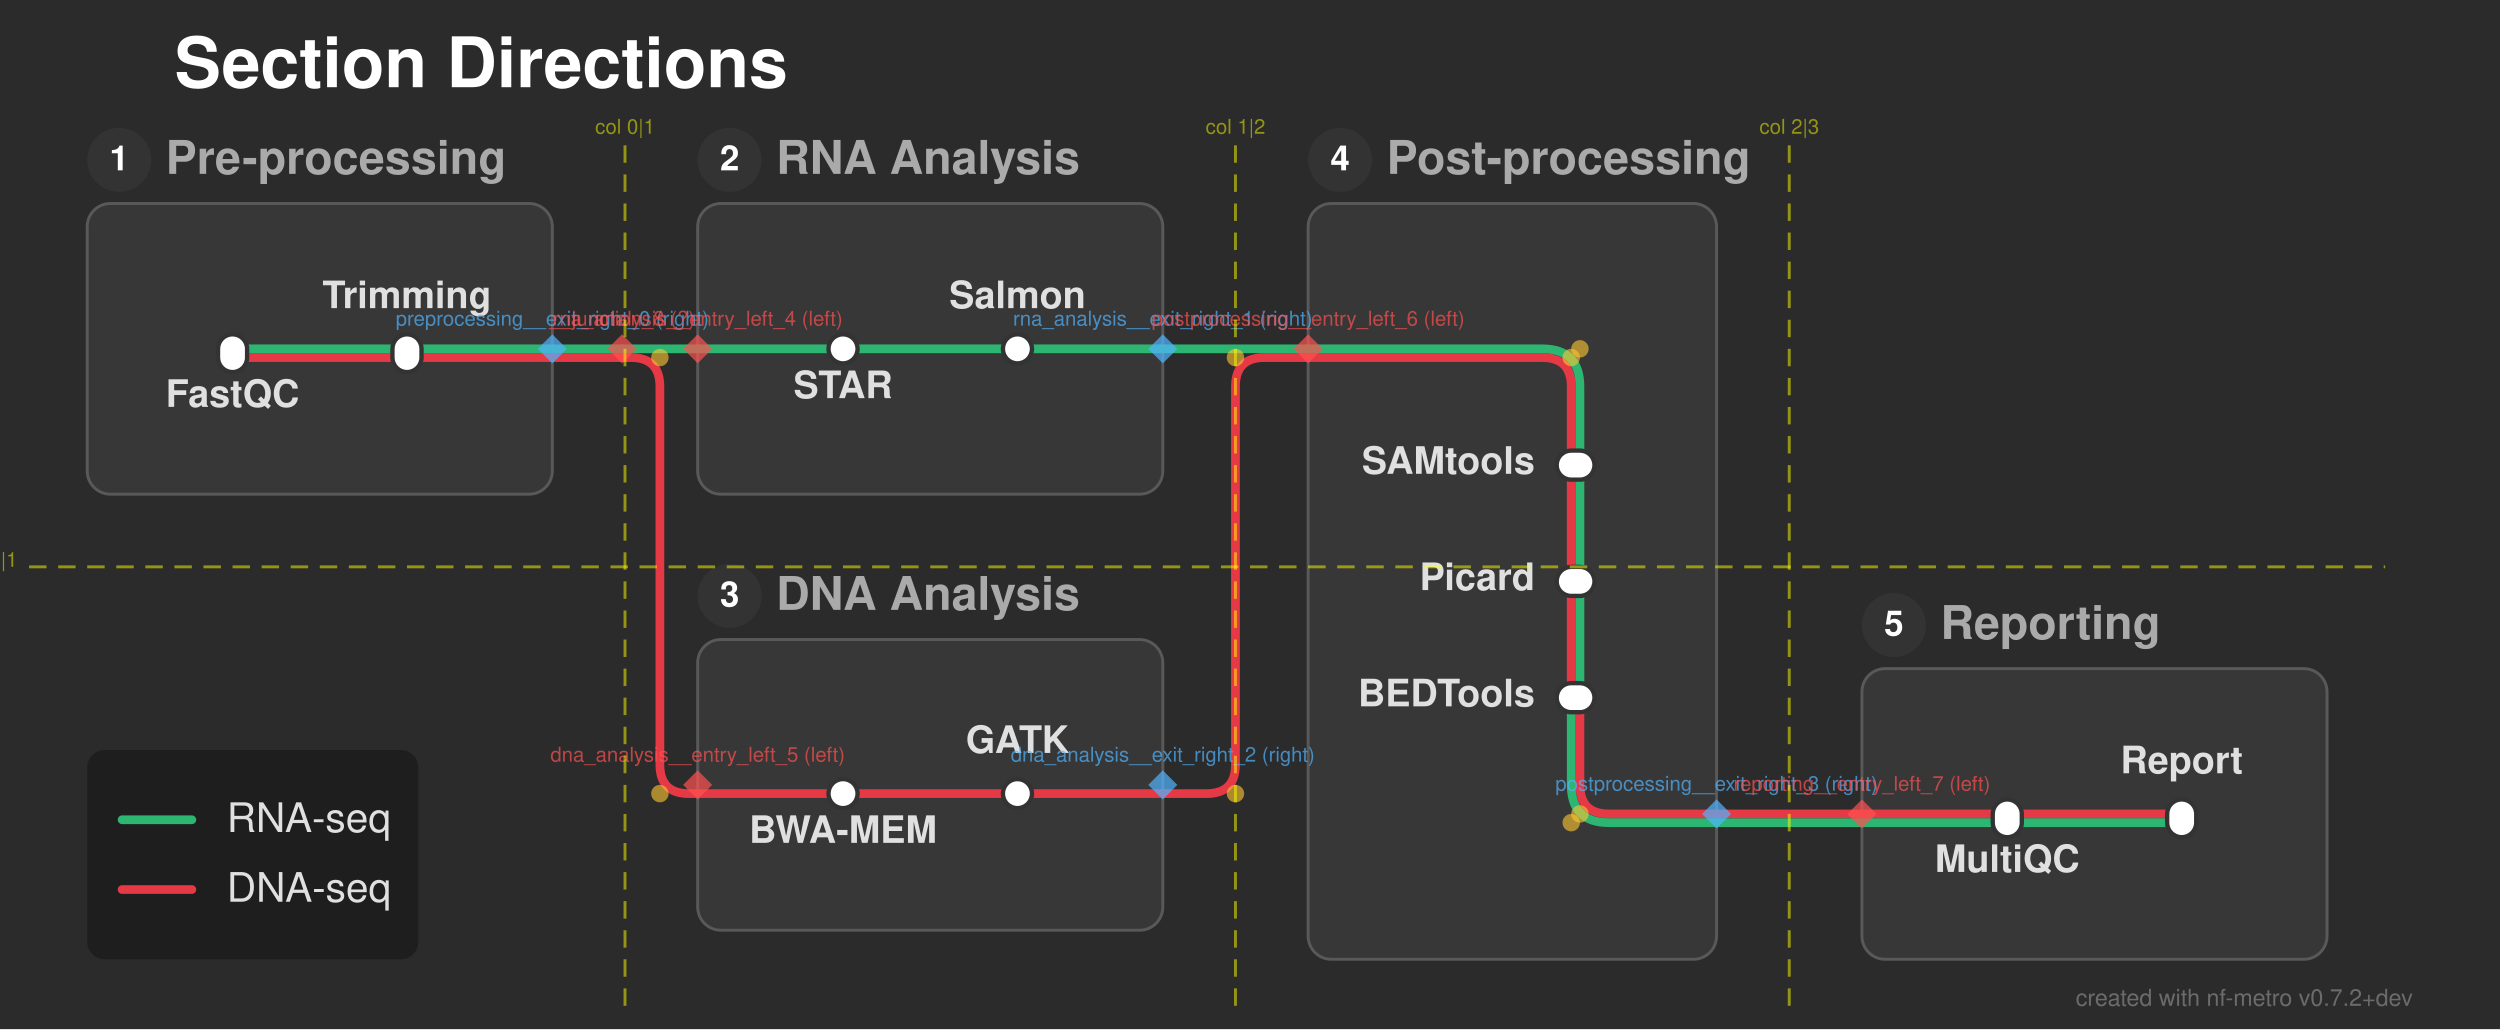
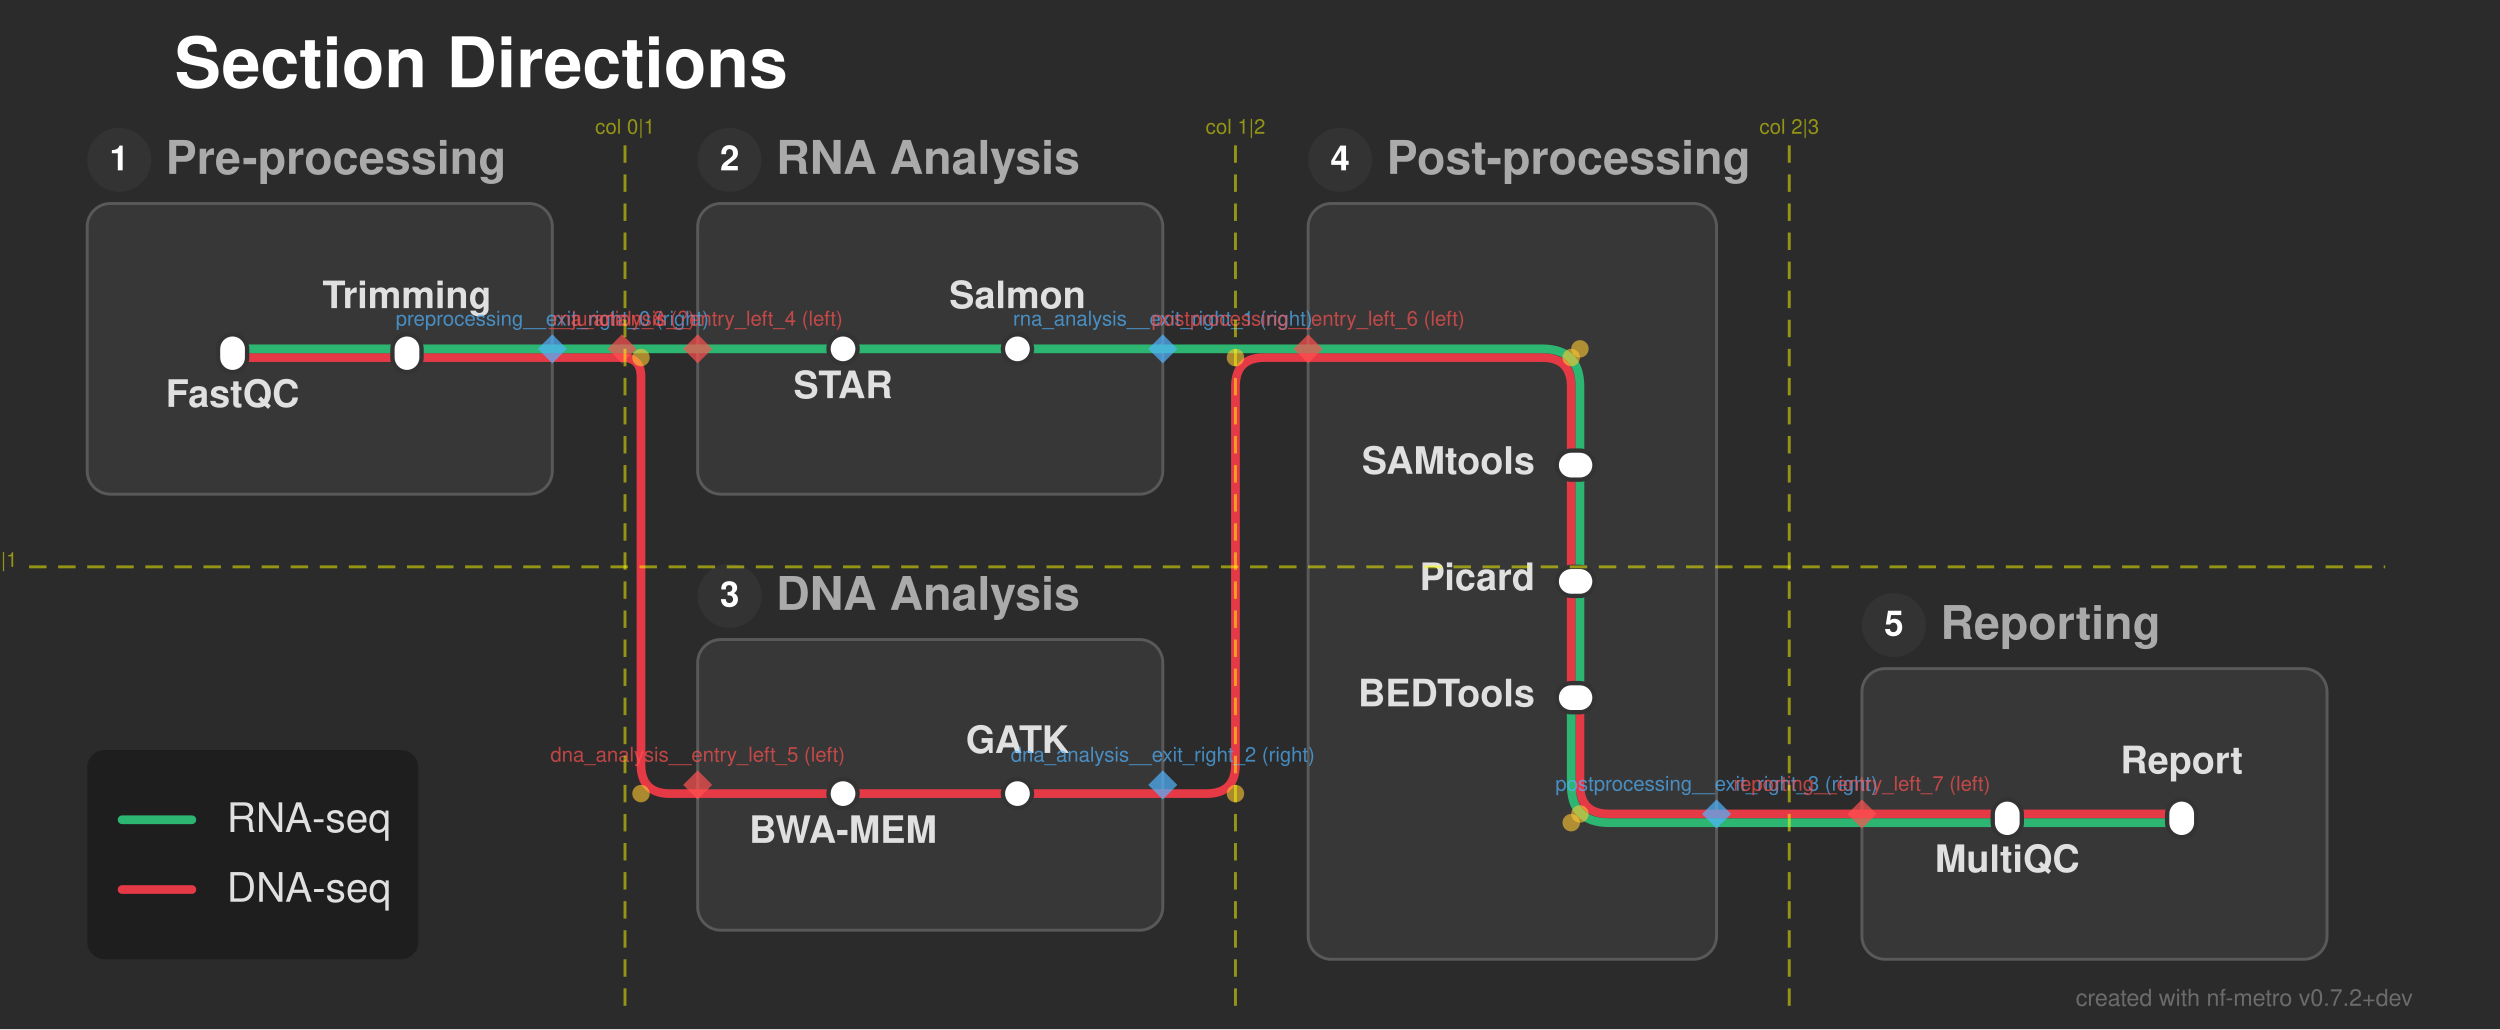
<svg xmlns="http://www.w3.org/2000/svg" width="860" height="354" viewBox="0 0 860 354">
  <defs>
</defs>
  <rect x="0" y="0" width="860" height="354" fill="#2b2b2b" />
  <text x="60.0" y="30.0" font-size="24.0" fill="#ffffff" font-family="'Helvetica Neue', Helvetica, Arial, sans-serif" font-weight="bold" class="nf-metro-title">Section Directions</text>
  <rect x="30.0" y="70.0" width="160.0" height="100.0" rx="8" ry="8" fill="#373737" stroke="#595959" stroke-width="1.0" class="nf-metro-section-box" data-section-id="preprocessing" data-section-lines="dna,rna" />
  <circle cx="41.0" cy="55.0" r="11" fill="#333333" class="nf-metro-section-num-circle" data-section-id="preprocessing" />
  <text x="41.0" y="55.0" font-size="12" fill="#ffffff" font-family="'Helvetica Neue', Helvetica, Arial, sans-serif" font-weight="bold" text-anchor="middle" dy="0.3em" data-section-id="preprocessing">1</text>
  <text x="57.0" y="55.0" font-size="16.0" fill="#aaaaaa" font-family="'Helvetica Neue', Helvetica, Arial, sans-serif" font-weight="bold" dy="0.3em" class="nf-metro-section-label" data-section-id="preprocessing">Pre-processing</text>
  <rect x="240.0" y="70.0" width="160.0" height="100.0" rx="8" ry="8" fill="#373737" stroke="#595959" stroke-width="1.0" class="nf-metro-section-box" data-section-id="rna_analysis" data-section-lines="rna" />
  <circle cx="251.0" cy="55.0" r="11" fill="#333333" class="nf-metro-section-num-circle" data-section-id="rna_analysis" />
  <text x="251.0" y="55.0" font-size="12" fill="#ffffff" font-family="'Helvetica Neue', Helvetica, Arial, sans-serif" font-weight="bold" text-anchor="middle" dy="0.3em" data-section-id="rna_analysis">2</text>
  <text x="267.0" y="55.0" font-size="16.0" fill="#aaaaaa" font-family="'Helvetica Neue', Helvetica, Arial, sans-serif" font-weight="bold" dy="0.3em" class="nf-metro-section-label" data-section-id="rna_analysis">RNA Analysis</text>
  <rect x="240.0" y="220.0" width="160.0" height="100.0" rx="8" ry="8" fill="#373737" stroke="#595959" stroke-width="1.0" class="nf-metro-section-box" data-section-id="dna_analysis" data-section-lines="dna" />
  <circle cx="251.0" cy="205.0" r="11" fill="#333333" class="nf-metro-section-num-circle" data-section-id="dna_analysis" />
  <text x="251.0" y="205.0" font-size="12" fill="#ffffff" font-family="'Helvetica Neue', Helvetica, Arial, sans-serif" font-weight="bold" text-anchor="middle" dy="0.3em" data-section-id="dna_analysis">3</text>
  <text x="267.0" y="205.0" font-size="16.0" fill="#aaaaaa" font-family="'Helvetica Neue', Helvetica, Arial, sans-serif" font-weight="bold" dy="0.3em" class="nf-metro-section-label" data-section-id="dna_analysis">DNA Analysis</text>
  <rect x="450.0" y="70.0" width="140.5" height="260.0" rx="8" ry="8" fill="#373737" stroke="#595959" stroke-width="1.0" class="nf-metro-section-box" data-section-id="postprocessing" data-section-lines="dna,rna" />
  <circle cx="461.0" cy="55.0" r="11" fill="#333333" class="nf-metro-section-num-circle" data-section-id="postprocessing" />
  <text x="461.0" y="55.0" font-size="12" fill="#ffffff" font-family="'Helvetica Neue', Helvetica, Arial, sans-serif" font-weight="bold" text-anchor="middle" dy="0.3em" data-section-id="postprocessing">4</text>
  <text x="477.0" y="55.0" font-size="16.0" fill="#aaaaaa" font-family="'Helvetica Neue', Helvetica, Arial, sans-serif" font-weight="bold" dy="0.3em" class="nf-metro-section-label" data-section-id="postprocessing">Post-processing</text>
  <rect x="640.5" y="230.0" width="160.0" height="100.0" rx="8" ry="8" fill="#373737" stroke="#595959" stroke-width="1.0" class="nf-metro-section-box" data-section-id="reporting" data-section-lines="dna,rna" />
  <circle cx="651.5" cy="215.0" r="11" fill="#333333" class="nf-metro-section-num-circle" data-section-id="reporting" />
  <text x="651.5" y="215.0" font-size="12" fill="#ffffff" font-family="'Helvetica Neue', Helvetica, Arial, sans-serif" font-weight="bold" text-anchor="middle" dy="0.3em" data-section-id="reporting">5</text>
  <text x="667.5" y="215.0" font-size="16.0" fill="#aaaaaa" font-family="'Helvetica Neue', Helvetica, Arial, sans-serif" font-weight="bold" dy="0.3em" class="nf-metro-section-label" data-section-id="reporting">Reporting</text>
  <path d="M80.0,123.0 L140.0,123.0" stroke="#e63946" stroke-width="3.0" stroke-linecap="round" class="metro-line-dna" data-line-id="dna" />
  <path d="M290.0,273.0 L350.0,273.0" stroke="#e63946" stroke-width="3.0" stroke-linecap="round" class="metro-line-dna" data-line-id="dna" />
  <path d="M540.5,160.0 L540.5,200.0" stroke="#e63946" stroke-width="3.0" stroke-linecap="round" class="metro-line-dna" data-line-id="dna" />
  <path d="M540.5,200.0 L540.5,240.0" stroke="#e63946" stroke-width="3.0" stroke-linecap="round" class="metro-line-dna" data-line-id="dna" />
  <path d="M690.5,280.0 L750.5,280.0" stroke="#e63946" stroke-width="3.0" stroke-linecap="round" class="metro-line-dna" data-line-id="dna" />
  <path d="M140.0,123.0 L190.0,123.0" stroke="#e63946" stroke-width="3.0" stroke-linecap="round" class="metro-line-dna" data-line-id="dna" />
  <path d="M240.0,273.0 L290.0,273.0" stroke="#e63946" stroke-width="3.0" stroke-linecap="round" class="metro-line-dna" data-line-id="dna" />
  <path d="M350.0,273.0 L400.0,273.0" stroke="#e63946" stroke-width="3.0" stroke-linecap="round" class="metro-line-dna" data-line-id="dna" />
  <path d="M450.0,123.0 L530.5,123.0 Q540.5,123.0,540.5,133.0 L540.5,160.0" stroke="#e63946" stroke-width="3.0" fill="none" stroke-linecap="round" stroke-linejoin="round" class="metro-line-dna" data-line-id="dna" />
  <path d="M543.5,240.0 L543.5,270.0 Q543.5,280.0,553.5,280.0 L590.5,280.0" stroke="#e63946" stroke-width="3.0" fill="none" stroke-linecap="round" stroke-linejoin="round" class="metro-line-dna" data-line-id="dna" />
  <path d="M640.5,280.0 L690.5,280.0" stroke="#e63946" stroke-width="3.0" stroke-linecap="round" class="metro-line-dna" data-line-id="dna" />
  <path d="M190.0,123.0 L214.0,123.0" stroke="#e63946" stroke-width="3.0" stroke-linecap="round" class="metro-line-dna" data-line-id="dna" />
-   <path d="M214.0,123.0 L217.0,123.0 Q227.0,123.0,227.0,133.0 L227.0,263.0 Q227.0,273.0,237.0,273.0 L240.0,273.0" stroke="#e63946" stroke-width="3.0" fill="none" stroke-linecap="round" stroke-linejoin="round" class="metro-line-dna" data-line-id="dna" />
+   <path d="M214.0,123.0 L214.0,123.0 Q220.5,123.0,220.5,129.5 L220.5,263.0 Q220.5,273.0,230.5,273.0 L240.0,273.0" stroke="#e63946" stroke-width="3.0" fill="none" stroke-linecap="round" stroke-linejoin="round" class="metro-line-dna" data-line-id="dna" />
  <path d="M400.0,273.0 L415.0,273.0 Q425.0,273.0,425.0,263.0 L425.0,133.0 Q425.0,123.0,435.0,123.0 L450.0,123.0" stroke="#e63946" stroke-width="3.0" fill="none" stroke-linecap="round" stroke-linejoin="round" class="metro-line-dna" data-line-id="dna" />
  <path d="M590.5,280.0 L640.5,280.0" stroke="#e63946" stroke-width="3.0" stroke-linecap="round" class="metro-line-dna" data-line-id="dna" />
  <path d="M80.0,120.0 L140.0,120.0" stroke="#2db572" stroke-width="3.0" stroke-linecap="round" class="metro-line-rna" data-line-id="rna" />
  <path d="M290.0,120.0 L350.0,120.0" stroke="#2db572" stroke-width="3.0" stroke-linecap="round" class="metro-line-rna" data-line-id="rna" />
  <path d="M543.5,160.0 L543.5,200.0" stroke="#2db572" stroke-width="3.0" stroke-linecap="round" class="metro-line-rna" data-line-id="rna" />
  <path d="M543.5,200.0 L543.5,240.0" stroke="#2db572" stroke-width="3.0" stroke-linecap="round" class="metro-line-rna" data-line-id="rna" />
  <path d="M690.5,283.0 L750.5,283.0" stroke="#2db572" stroke-width="3.0" stroke-linecap="round" class="metro-line-rna" data-line-id="rna" />
  <path d="M140.0,120.0 L190.0,120.0" stroke="#2db572" stroke-width="3.0" stroke-linecap="round" class="metro-line-rna" data-line-id="rna" />
  <path d="M240.0,120.0 L290.0,120.0" stroke="#2db572" stroke-width="3.0" stroke-linecap="round" class="metro-line-rna" data-line-id="rna" />
  <path d="M350.0,120.0 L400.0,120.0" stroke="#2db572" stroke-width="3.0" stroke-linecap="round" class="metro-line-rna" data-line-id="rna" />
  <path d="M450.0,120.0 L530.5,120.0 Q543.5,120.0,543.5,133.0 L543.5,160.0" stroke="#2db572" stroke-width="3.0" fill="none" stroke-linecap="round" stroke-linejoin="round" class="metro-line-rna" data-line-id="rna" />
  <path d="M540.5,240.0 L540.5,270.0 Q540.5,283.0,553.5,283.0 L590.5,283.0" stroke="#2db572" stroke-width="3.0" fill="none" stroke-linecap="round" stroke-linejoin="round" class="metro-line-rna" data-line-id="rna" />
  <path d="M640.5,283.0 L690.5,283.0" stroke="#2db572" stroke-width="3.0" stroke-linecap="round" class="metro-line-rna" data-line-id="rna" />
  <path d="M190.0,120.0 L214.0,120.0" stroke="#2db572" stroke-width="3.0" stroke-linecap="round" class="metro-line-rna" data-line-id="rna" />
  <path d="M214.0,120.0 L240.0,120.0" stroke="#2db572" stroke-width="3.0" stroke-linecap="round" class="metro-line-rna" data-line-id="rna" />
  <path d="M400.0,120.0 L450.0,120.0" stroke="#2db572" stroke-width="3.0" stroke-linecap="round" class="metro-line-rna" data-line-id="rna" />
  <path d="M590.5,283.0 L640.5,283.0" stroke="#2db572" stroke-width="3.0" stroke-linecap="round" class="metro-line-rna" data-line-id="rna" />
  <rect x="75.0" y="115.0" width="10.0" height="13.0" rx="5.0" ry="5.0" fill="#ffffff" stroke="#333333" stroke-width="1.5" class="nf-metro-station" data-station-id="fastqc" data-station-lines="dna,rna" data-station-label="FastQC" data-section-id="preprocessing" data-section-name="Pre-processing" />
  <rect x="135.0" y="115.0" width="10.0" height="13.0" rx="5.0" ry="5.0" fill="#ffffff" stroke="#333333" stroke-width="1.5" class="nf-metro-station" data-station-id="trim" data-station-lines="dna,rna" data-station-label="Trimming" data-section-id="preprocessing" data-section-name="Pre-processing" />
  <rect x="285.0" y="115.0" width="10.0" height="10.0" rx="5.0" ry="5.0" fill="#ffffff" stroke="#333333" stroke-width="1.5" class="nf-metro-station" data-station-id="star" data-station-lines="rna" data-station-label="STAR" data-section-id="rna_analysis" data-section-name="RNA Analysis" />
  <rect x="345.0" y="115.0" width="10.0" height="10.0" rx="5.0" ry="5.0" fill="#ffffff" stroke="#333333" stroke-width="1.5" class="nf-metro-station" data-station-id="salmon" data-station-lines="rna" data-station-label="Salmon" data-section-id="rna_analysis" data-section-name="RNA Analysis" />
  <rect x="285.0" y="268.0" width="10.0" height="10.0" rx="5.0" ry="5.0" fill="#ffffff" stroke="#333333" stroke-width="1.5" class="nf-metro-station" data-station-id="bwa" data-station-lines="dna" data-station-label="BWA-MEM" data-section-id="dna_analysis" data-section-name="DNA Analysis" />
  <rect x="345.0" y="268.0" width="10.0" height="10.0" rx="5.0" ry="5.0" fill="#ffffff" stroke="#333333" stroke-width="1.5" class="nf-metro-station" data-station-id="gatk" data-station-lines="dna" data-station-label="GATK" data-section-id="dna_analysis" data-section-name="DNA Analysis" />
  <rect x="535.5" y="155.0" width="13.0" height="10.0" rx="5.0" ry="5.0" fill="#ffffff" stroke="#333333" stroke-width="1.5" class="nf-metro-station" data-station-id="samtools" data-station-lines="dna,rna" data-station-label="SAMtools" data-section-id="postprocessing" data-section-name="Post-processing" />
  <rect x="535.5" y="195.0" width="13.0" height="10.0" rx="5.0" ry="5.0" fill="#ffffff" stroke="#333333" stroke-width="1.5" class="nf-metro-station" data-station-id="picard" data-station-lines="dna,rna" data-station-label="Picard" data-section-id="postprocessing" data-section-name="Post-processing" />
  <rect x="535.5" y="235.0" width="13.0" height="10.0" rx="5.0" ry="5.0" fill="#ffffff" stroke="#333333" stroke-width="1.5" class="nf-metro-station" data-station-id="bedtools" data-station-lines="dna,rna" data-station-label="BEDTools" data-section-id="postprocessing" data-section-name="Post-processing" />
  <rect x="685.5" y="275.0" width="10.0" height="13.0" rx="5.0" ry="5.0" fill="#ffffff" stroke="#333333" stroke-width="1.5" class="nf-metro-station" data-station-id="multiqc" data-station-lines="dna,rna" data-station-label="MultiQC" data-section-id="reporting" data-section-name="Reporting" />
  <rect x="745.5" y="275.0" width="10.0" height="13.0" rx="5.0" ry="5.0" fill="#ffffff" stroke="#333333" stroke-width="1.5" class="nf-metro-station" data-station-id="report" data-station-lines="dna,rna" data-station-label="Report" data-section-id="reporting" data-section-name="Reporting" />
  <text x="80.0" y="134.0" font-size="13.0" fill="#e0e0e0" font-family="'Helvetica Neue', Helvetica, Arial, sans-serif" font-weight="bold" text-anchor="middle" dominant-baseline="hanging" data-station-id="fastqc" class="nf-metro-station-label">FastQC</text>
  <text x="290.0" y="131.0" font-size="13.0" fill="#e0e0e0" font-family="'Helvetica Neue', Helvetica, Arial, sans-serif" font-weight="bold" text-anchor="middle" dominant-baseline="hanging" data-station-id="star" class="nf-metro-station-label">STAR</text>
  <text x="528.0" y="160.0" font-size="13.0" fill="#e0e0e0" font-family="'Helvetica Neue', Helvetica, Arial, sans-serif" font-weight="bold" text-anchor="end" dominant-baseline="central" data-station-id="samtools" class="nf-metro-station-label">SAMtools</text>
  <text x="690.5" y="294.0" font-size="13.0" fill="#e0e0e0" font-family="'Helvetica Neue', Helvetica, Arial, sans-serif" font-weight="bold" text-anchor="middle" dominant-baseline="hanging" data-station-id="multiqc" class="nf-metro-station-label">MultiQC</text>
  <text x="290.0" y="284.0" font-size="13.0" fill="#e0e0e0" font-family="'Helvetica Neue', Helvetica, Arial, sans-serif" font-weight="bold" text-anchor="middle" dominant-baseline="hanging" data-station-id="bwa" class="nf-metro-station-label">BWA-MEM</text>
  <text x="140.0" y="106.0" font-size="13.0" fill="#e0e0e0" font-family="'Helvetica Neue', Helvetica, Arial, sans-serif" font-weight="bold" text-anchor="middle" dominant-baseline="auto" data-station-id="trim" class="nf-metro-station-label">Trimming</text>
  <text x="350.0" y="106.0" font-size="13.0" fill="#e0e0e0" font-family="'Helvetica Neue', Helvetica, Arial, sans-serif" font-weight="bold" text-anchor="middle" dominant-baseline="auto" data-station-id="salmon" class="nf-metro-station-label">Salmon</text>
  <text x="528.0" y="200.0" font-size="13.0" fill="#e0e0e0" font-family="'Helvetica Neue', Helvetica, Arial, sans-serif" font-weight="bold" text-anchor="end" dominant-baseline="central" data-station-id="picard" class="nf-metro-station-label">Picard</text>
  <text x="750.5" y="266.0" font-size="13.0" fill="#e0e0e0" font-family="'Helvetica Neue', Helvetica, Arial, sans-serif" font-weight="bold" text-anchor="middle" dominant-baseline="auto" data-station-id="report" class="nf-metro-station-label">Report</text>
  <text x="350.0" y="259.0" font-size="13.0" fill="#e0e0e0" font-family="'Helvetica Neue', Helvetica, Arial, sans-serif" font-weight="bold" text-anchor="middle" dominant-baseline="auto" data-station-id="gatk" class="nf-metro-station-label">GATK</text>
  <text x="528.0" y="240.0" font-size="13.0" fill="#e0e0e0" font-family="'Helvetica Neue', Helvetica, Arial, sans-serif" font-weight="bold" text-anchor="end" dominant-baseline="central" data-station-id="bedtools" class="nf-metro-station-label">BEDTools</text>
  <circle cx="543.5" cy="120.0" r="3.0" fill="rgba(255, 200, 50, 0.6)" />
  <circle cx="540.5" cy="123.0" r="3.0" fill="rgba(255, 200, 50, 0.6)" />
  <circle cx="540.5" cy="283.0" r="3.0" fill="rgba(255, 200, 50, 0.6)" />
  <circle cx="543.5" cy="280.0" r="3.0" fill="rgba(255, 200, 50, 0.6)" />
-   <circle cx="227.0" cy="123.0" r="3.0" fill="rgba(255, 200, 50, 0.6)" />
-   <circle cx="227.0" cy="273.0" r="3.0" fill="rgba(255, 200, 50, 0.6)" />
+   <circle cx="220.5" cy="123.0" r="3.0" fill="rgba(255, 200, 50, 0.6)" />
+   <circle cx="220.5" cy="273.0" r="3.0" fill="rgba(255, 200, 50, 0.6)" />
  <circle cx="425.0" cy="273.0" r="3.0" fill="rgba(255, 200, 50, 0.6)" />
  <circle cx="425.0" cy="123.0" r="3.0" fill="rgba(255, 200, 50, 0.6)" />
  <path d="M190.0,115.0 L195.0,120.0 L190.0,125.0 L185.0,120.0 Z" fill="rgba(80, 180, 255, 0.7)" stroke="none" />
  <text x="190.0" y="112.0" font-size="7" fill="rgba(80, 180, 255, 0.7)" font-family="'Helvetica Neue', Helvetica, Arial, sans-serif" text-anchor="middle" dominant-baseline="auto">preprocessing__exit_right_0 (right)</text>
  <path d="M400.0,115.0 L405.0,120.0 L400.0,125.0 L395.0,120.0 Z" fill="rgba(80, 180, 255, 0.7)" stroke="none" />
  <text x="400.0" y="112.0" font-size="7" fill="rgba(80, 180, 255, 0.7)" font-family="'Helvetica Neue', Helvetica, Arial, sans-serif" text-anchor="middle" dominant-baseline="auto">rna_analysis__exit_right_1 (right)</text>
  <path d="M400.0,265.0 L405.0,270.0 L400.0,275.0 L395.0,270.0 Z" fill="rgba(80, 180, 255, 0.7)" stroke="none" />
  <text x="400.0" y="262.0" font-size="7" fill="rgba(80, 180, 255, 0.7)" font-family="'Helvetica Neue', Helvetica, Arial, sans-serif" text-anchor="middle" dominant-baseline="auto">dna_analysis__exit_right_2 (right)</text>
  <path d="M590.5,275.0 L595.5,280.0 L590.5,285.0 L585.5,280.0 Z" fill="rgba(80, 180, 255, 0.7)" stroke="none" />
  <text x="590.5" y="272.0" font-size="7" fill="rgba(80, 180, 255, 0.7)" font-family="'Helvetica Neue', Helvetica, Arial, sans-serif" text-anchor="middle" dominant-baseline="auto">postprocessing__exit_right_3 (right)</text>
  <path d="M240.0,115.0 L245.0,120.0 L240.0,125.0 L235.0,120.0 Z" fill="rgba(255, 80, 80, 0.7)" stroke="none" />
  <text x="240.0" y="112.0" font-size="7" fill="rgba(255, 80, 80, 0.7)" font-family="'Helvetica Neue', Helvetica, Arial, sans-serif" text-anchor="middle" dominant-baseline="auto">rna_analysis__entry_left_4 (left)</text>
  <path d="M240.0,265.0 L245.0,270.0 L240.0,275.0 L235.0,270.0 Z" fill="rgba(255, 80, 80, 0.7)" stroke="none" />
  <text x="240.0" y="262.0" font-size="7" fill="rgba(255, 80, 80, 0.7)" font-family="'Helvetica Neue', Helvetica, Arial, sans-serif" text-anchor="middle" dominant-baseline="auto">dna_analysis__entry_left_5 (left)</text>
  <path d="M450.0,115.0 L455.0,120.0 L450.0,125.0 L445.0,120.0 Z" fill="rgba(255, 80, 80, 0.7)" stroke="none" />
  <text x="450.0" y="112.0" font-size="7" fill="rgba(255, 80, 80, 0.7)" font-family="'Helvetica Neue', Helvetica, Arial, sans-serif" text-anchor="middle" dominant-baseline="auto">postprocessing__entry_left_6 (left)</text>
  <path d="M640.5,275.0 L645.5,280.0 L640.5,285.0 L635.5,280.0 Z" fill="rgba(255, 80, 80, 0.7)" stroke="none" />
  <text x="640.5" y="272.0" font-size="7" fill="rgba(255, 80, 80, 0.7)" font-family="'Helvetica Neue', Helvetica, Arial, sans-serif" text-anchor="middle" dominant-baseline="auto">reporting__entry_left_7 (left)</text>
  <path d="M214.0,115.0 L219.0,120.0 L214.0,125.0 L209.0,120.0 Z" fill="rgba(255, 80, 80, 0.7)" stroke="none" />
  <text x="214.0" y="112.0" font-size="7" fill="rgba(255, 80, 80, 0.7)" font-family="'Helvetica Neue', Helvetica, Arial, sans-serif" text-anchor="middle" dominant-baseline="auto">__junction_8 (?)</text>
  <path d="M215.0,50.0 L215.0,350.0" stroke="rgba(255, 255, 0, 0.5)" stroke-width="1" stroke-dasharray="6,4" />
  <text x="215.0" y="46.0" font-size="7" fill="rgba(255, 255, 0, 0.5)" font-family="'Helvetica Neue', Helvetica, Arial, sans-serif" text-anchor="middle">col 0|1</text>
  <path d="M425.0,50.0 L425.0,350.0" stroke="rgba(255, 255, 0, 0.5)" stroke-width="1" stroke-dasharray="6,4" />
  <text x="425.0" y="46.0" font-size="7" fill="rgba(255, 255, 0, 0.5)" font-family="'Helvetica Neue', Helvetica, Arial, sans-serif" text-anchor="middle">col 1|2</text>
  <path d="M615.5,50.0 L615.5,350.0" stroke="rgba(255, 255, 0, 0.5)" stroke-width="1" stroke-dasharray="6,4" />
  <text x="615.5" y="46.0" font-size="7" fill="rgba(255, 255, 0, 0.5)" font-family="'Helvetica Neue', Helvetica, Arial, sans-serif" text-anchor="middle">col 2|3</text>
  <path d="M10.0,195.0 L820.5,195.0" stroke="rgba(255, 255, 0, 0.5)" stroke-width="1" stroke-dasharray="6,4" />
  <text x="6.0" y="195.0" font-size="7" fill="rgba(255, 255, 0, 0.5)" font-family="'Helvetica Neue', Helvetica, Arial, sans-serif" text-anchor="end">row 0|1</text>
  <rect x="30.0" y="258.0" width="113.9" height="72.0" rx="6" ry="6" fill="rgba(0, 0, 0, 0.3)" />
  <path d="M42.0,282.0 L66.0,282.0" stroke="#2db572" stroke-width="3.0" stroke-linecap="round" />
  <text x="78.0" y="282.0" font-size="14.0" fill="#e0e0e0" font-family="'Helvetica Neue', Helvetica, Arial, sans-serif" dy="0.3em">RNA-seq</text>
  <path d="M42.0,306.0 L66.0,306.0" stroke="#e63946" stroke-width="3.0" stroke-linecap="round" />
  <text x="78.0" y="306.0" font-size="14.0" fill="#e0e0e0" font-family="'Helvetica Neue', Helvetica, Arial, sans-serif" dy="0.3em">DNA-seq</text>
  <text x="830.0" y="346.0" font-size="8" fill="rgba(150, 150, 150, 0.6)" font-family="'Helvetica Neue', Helvetica, Arial, sans-serif" text-anchor="end">created with nf-metro v0.7.2+dev</text>
</svg>
